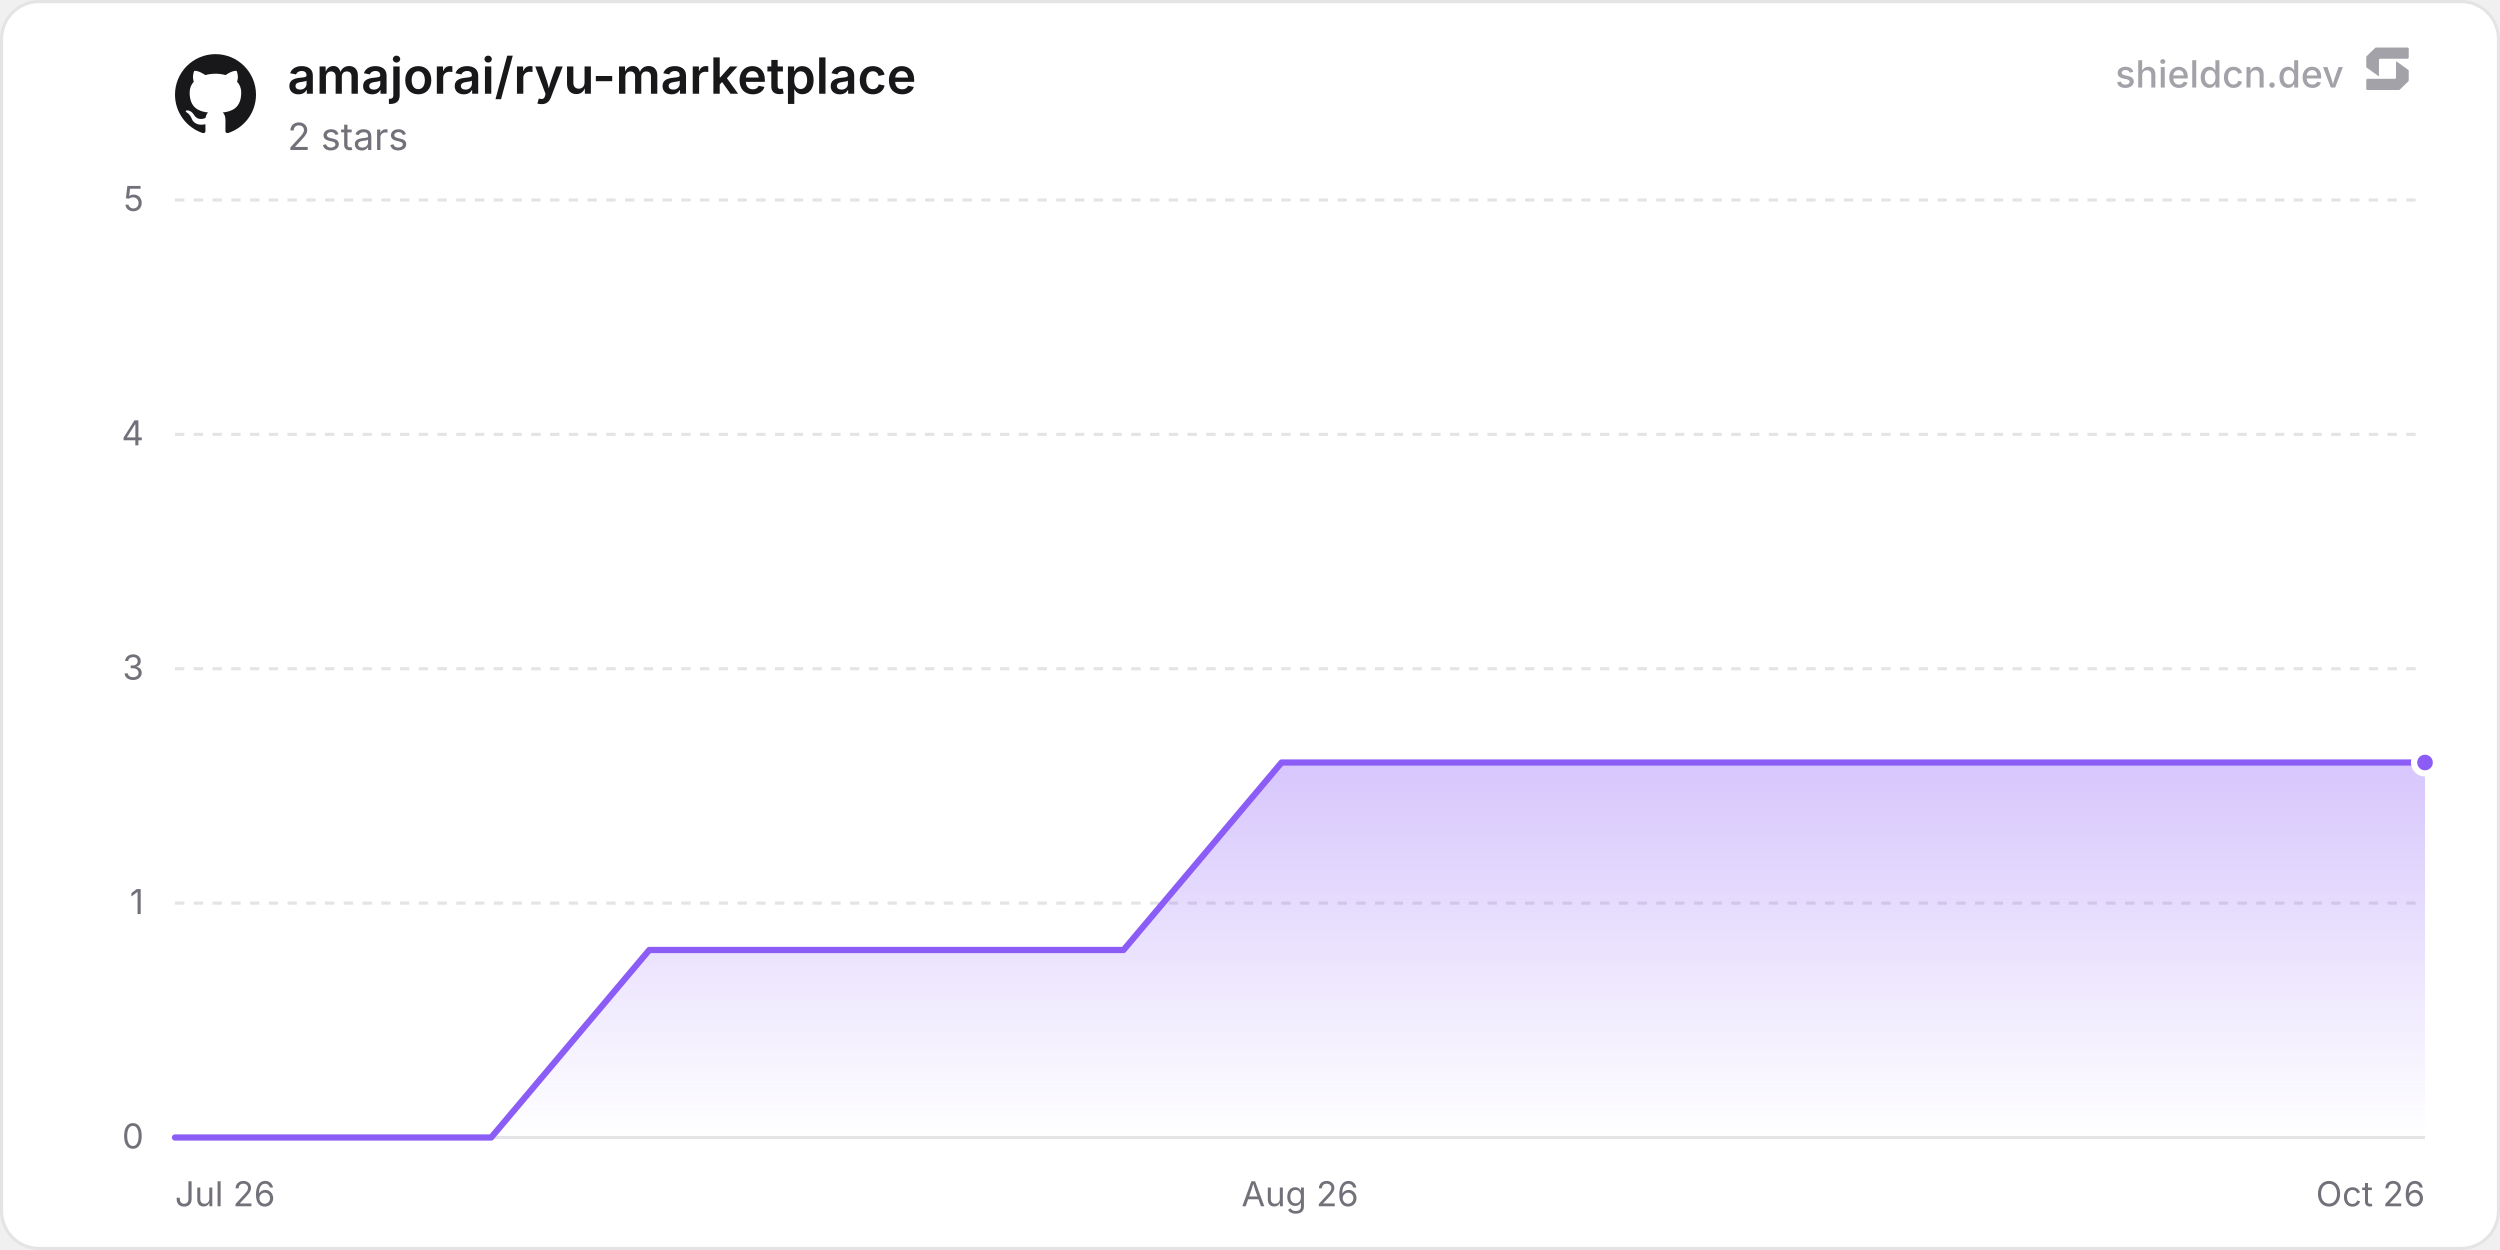
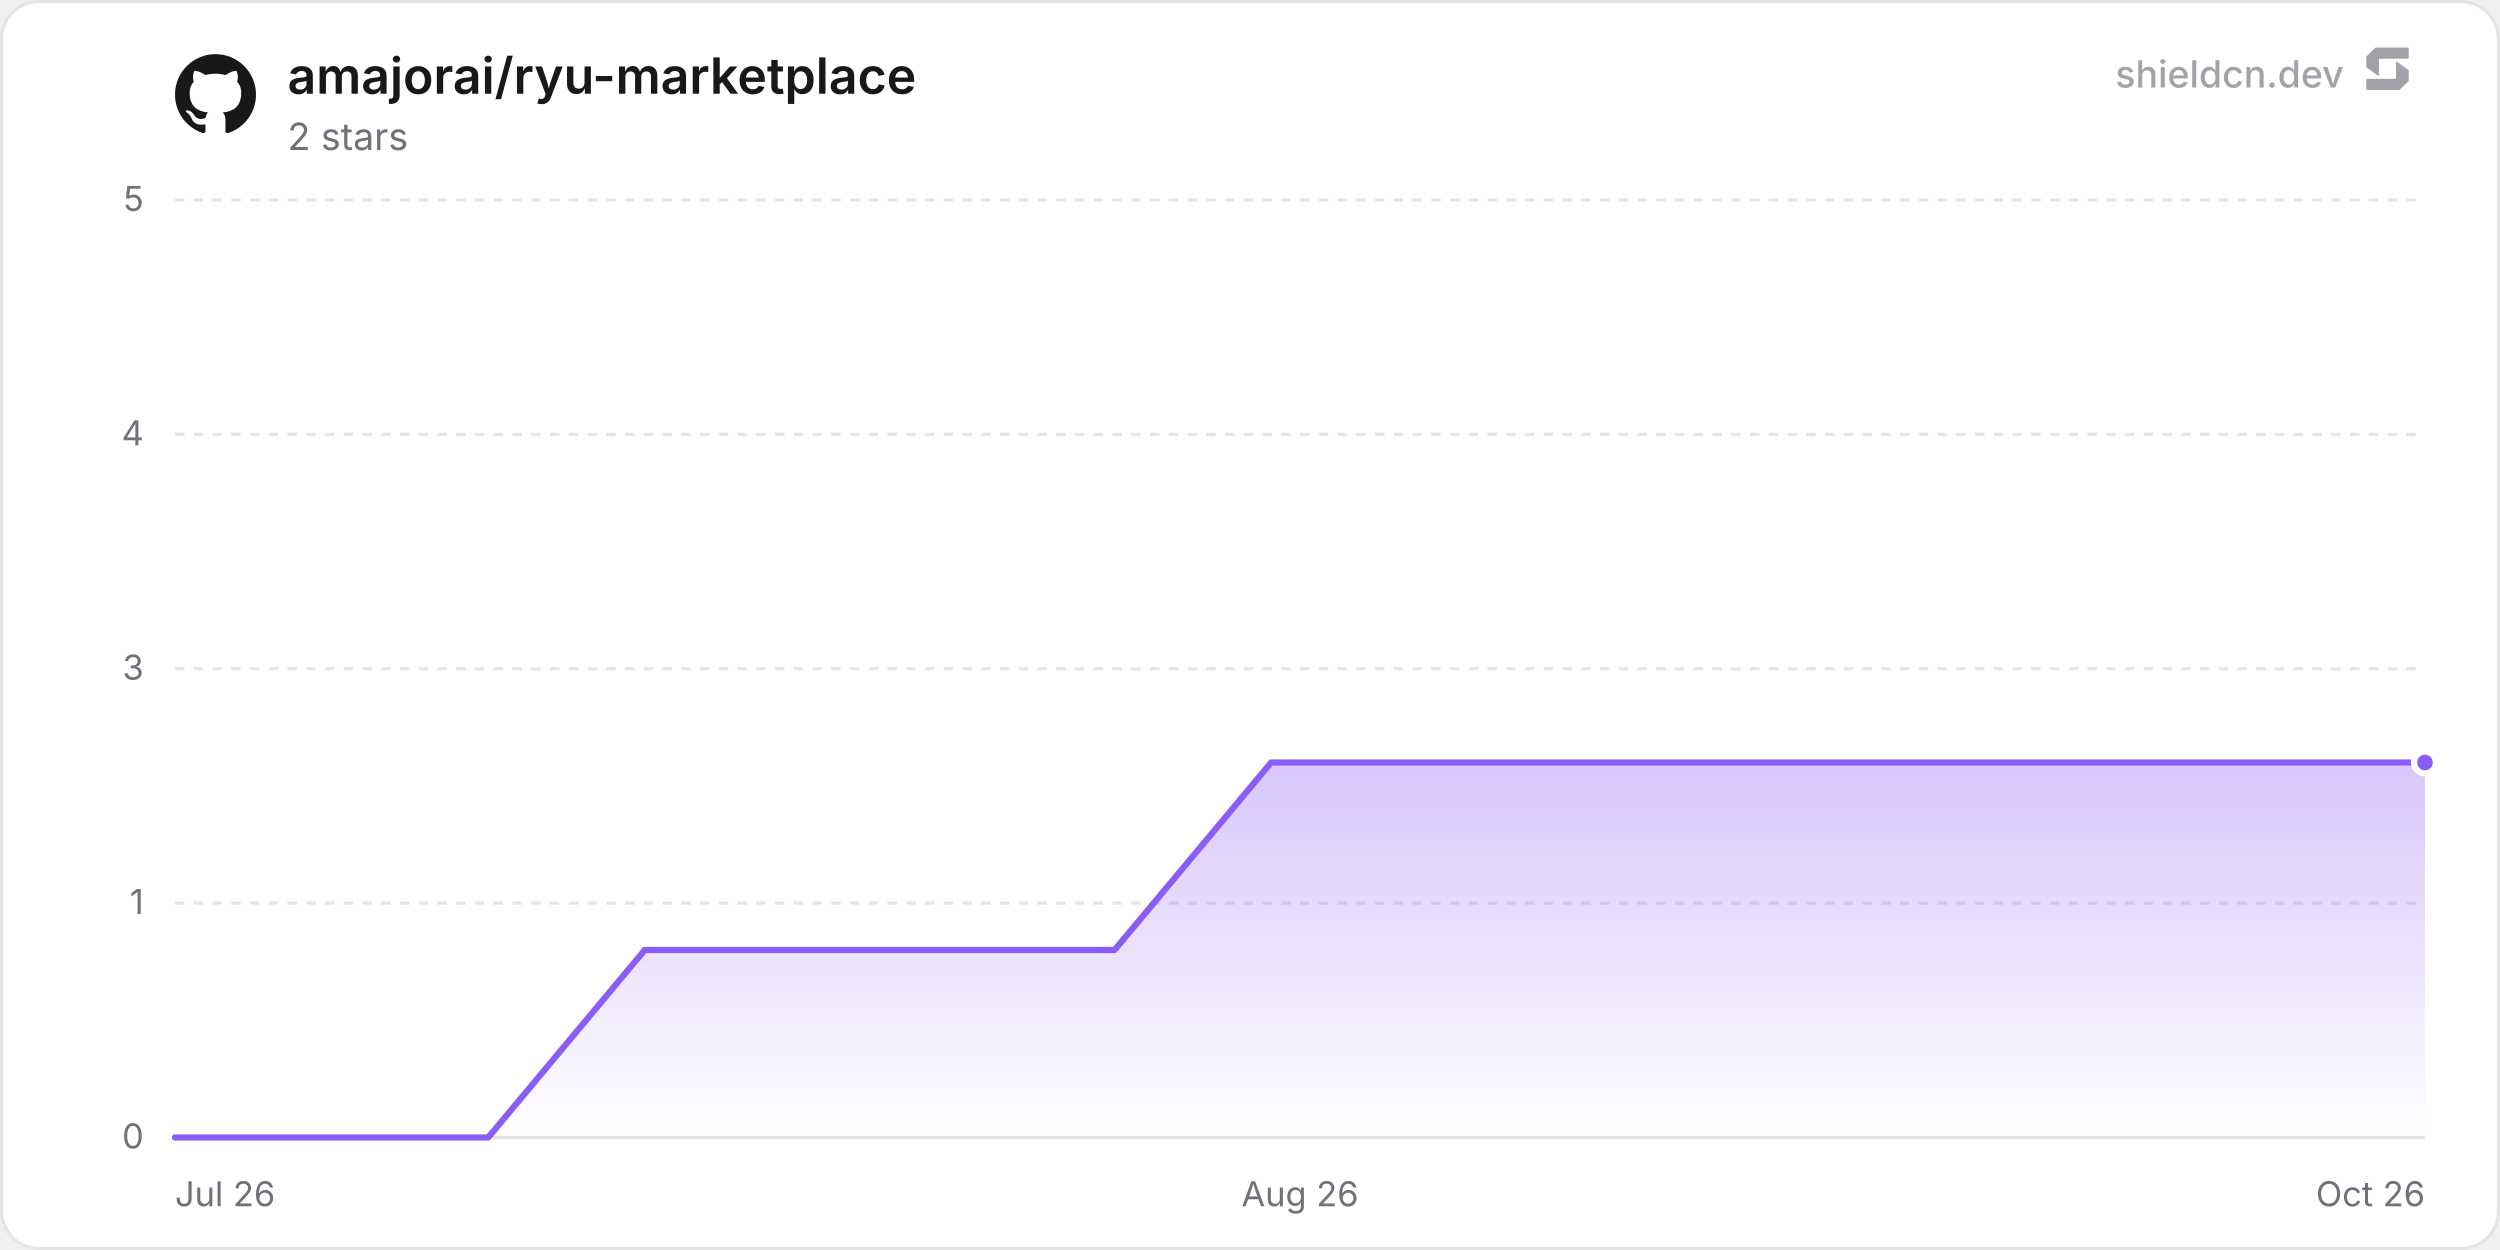
<svg xmlns="http://www.w3.org/2000/svg" width="800" height="400" viewBox="0 0 800 400" role="img" aria-label="amajorai/ryu-marketplace">
  <defs>
    <linearGradient id="chartFill0" x1="0" y1="0" x2="0" y2="1">
      <stop offset="0%" stop-color="rgba(139, 92, 246, 0.35)" />
      <stop offset="100%" stop-color="rgba(139, 92, 246, 0)" />
    </linearGradient>
  </defs>
  <rect x="0.5" y="0.5" width="799" height="399" rx="12" fill="#ffffff" stroke="#e4e4e7" stroke-width="1" />
  <line x1="56" y1="364" x2="776" y2="364" stroke="#e4e4e7" stroke-width="1" />
  <text x="46" y="367.5" text-anchor="end" font-size="11" fill="#71717a" font-family="'Inter', ui-sans-serif, system-ui, -apple-system, BlinkMacSystemFont, 'Segoe UI', Roboto, Helvetica, Arial, sans-serif">0</text>
  <line x1="56" y1="289" x2="776" y2="289" stroke="#e4e4e7" stroke-width="1" stroke-dasharray="3 3" />
  <text x="46" y="292.5" text-anchor="end" font-size="11" fill="#71717a" font-family="'Inter', ui-sans-serif, system-ui, -apple-system, BlinkMacSystemFont, 'Segoe UI', Roboto, Helvetica, Arial, sans-serif">1</text>
  <line x1="56" y1="214" x2="776" y2="214" stroke="#e4e4e7" stroke-width="1" stroke-dasharray="3 3" />
  <text x="46" y="217.5" text-anchor="end" font-size="11" fill="#71717a" font-family="'Inter', ui-sans-serif, system-ui, -apple-system, BlinkMacSystemFont, 'Segoe UI', Roboto, Helvetica, Arial, sans-serif">3</text>
  <line x1="56" y1="139" x2="776" y2="139" stroke="#e4e4e7" stroke-width="1" stroke-dasharray="3 3" />
  <text x="46" y="142.5" text-anchor="end" font-size="11" fill="#71717a" font-family="'Inter', ui-sans-serif, system-ui, -apple-system, BlinkMacSystemFont, 'Segoe UI', Roboto, Helvetica, Arial, sans-serif">4</text>
  <line x1="56" y1="64" x2="776" y2="64" stroke="#e4e4e7" stroke-width="1" stroke-dasharray="3 3" />
  <text x="46" y="67.5" text-anchor="end" font-size="11" fill="#71717a" font-family="'Inter', ui-sans-serif, system-ui, -apple-system, BlinkMacSystemFont, 'Segoe UI', Roboto, Helvetica, Arial, sans-serif">5</text>
  <text x="56" y="386" text-anchor="start" font-size="11" fill="#71717a" font-family="'Inter', ui-sans-serif, system-ui, -apple-system, BlinkMacSystemFont, 'Segoe UI', Roboto, Helvetica, Arial, sans-serif">Jul 26</text>
  <text x="416" y="386" text-anchor="middle" font-size="11" fill="#71717a" font-family="'Inter', ui-sans-serif, system-ui, -apple-system, BlinkMacSystemFont, 'Segoe UI', Roboto, Helvetica, Arial, sans-serif">Aug 26</text>
  <text x="776" y="386" text-anchor="end" font-size="11" fill="#71717a" font-family="'Inter', ui-sans-serif, system-ui, -apple-system, BlinkMacSystemFont, 'Segoe UI', Roboto, Helvetica, Arial, sans-serif">Oct 26</text>
-   <path d="M56 364 L106.59 364 L157.17 364 L207.76 304 L258.35 304 L308.94 304 L359.52 304 L410.11 244 L460.7 244 L511.29 244 L561.87 244 L612.46 244 L663.05 244 L713.64 244 L764.22 244 L776 244 L776 364 L56 364 Z" fill="url(#chartFill0)" />
-   <path d="M56 364 L106.59 364 L157.17 364 L207.76 304 L258.35 304 L308.94 304 L359.52 304 L410.11 244 L460.7 244 L511.29 244 L561.87 244 L612.46 244 L663.05 244 L713.64 244 L764.22 244 L776 244" fill="none" stroke="#8b5cf6" stroke-width="2" stroke-linejoin="round" stroke-linecap="round" />
+   <path d="M56 364 L106.11 364 L156.22 364 L206.32 304 L256.43 304 L306.54 304 L356.65 304 L406.76 244 L456.86 244 L506.97 244 L557.08 244 L607.19 244 L657.29 244 L707.4 244 L757.51 244 L776 244 L776 364 L56 364 Z" fill="url(#chartFill0)" />
+   <path d="M56 364 L106.11 364 L156.22 364 L206.32 304 L256.43 304 L306.54 304 L356.65 304 L406.76 244 L456.86 244 L506.97 244 L557.08 244 L607.19 244 L657.29 244 L707.4 244 L757.51 244 L776 244" fill="none" stroke="#8b5cf6" stroke-width="2" stroke-linejoin="round" stroke-linecap="round" />
  <circle cx="776" cy="244" r="3.5" fill="#8b5cf6" stroke="#ffffff" stroke-width="2" />
  <g transform="translate(56, 17) scale(1.08)" fill="#18181b">
    <path d="M12 .297c-6.63 0-12 5.373-12 12 0 5.303 3.438 9.8 8.205 11.385.6.113.82-.258.82-.577 0-.285-.01-1.04-.015-2.04-3.338.724-4.042-1.61-4.042-1.61C4.422 18.07 3.633 17.7 3.633 17.7c-1.087-.744.084-.729.084-.729 1.205.084 1.838 1.236 1.838 1.236 1.07 1.835 2.809 1.305 3.495.998.108-.776.417-1.305.76-1.605-2.665-.3-5.466-1.332-5.466-5.93 0-1.31.465-2.38 1.235-3.22-.135-.303-.54-1.523.105-3.176 0 0 1.005-.322 3.3 1.23.96-.267 1.98-.399 3-.405 1.02.006 2.04.138 3 .405 2.28-1.552 3.285-1.23 3.285-1.23.645 1.653.24 2.873.12 3.176.765.84 1.23 1.91 1.23 3.22 0 4.61-2.805 5.625-5.475 5.92.42.36.81 1.096.81 2.22 0 1.606-.015 2.896-.015 3.286 0 .315.21.69.825.57C20.565 22.092 24 17.592 24 12.297c0-6.627-5.373-12-12-12" />
  </g>
  <text x="92" y="30" font-size="16" font-weight="600" fill="#18181b" font-family="'Inter', ui-sans-serif, system-ui, -apple-system, BlinkMacSystemFont, 'Segoe UI', Roboto, Helvetica, Arial, sans-serif">amajorai/ryu-marketplace</text>
  <text x="92" y="48" font-size="12" fill="#71717a" font-family="'Inter', ui-sans-serif, system-ui, -apple-system, BlinkMacSystemFont, 'Segoe UI', Roboto, Helvetica, Arial, sans-serif">2 stars</text>
  <g fill-opacity="0.65">
    <text x="750" y="28" text-anchor="end" font-size="12" font-weight="500" fill="#71717a" font-family="'Inter', ui-sans-serif, system-ui, -apple-system, BlinkMacSystemFont, 'Segoe UI', Roboto, Helvetica, Arial, sans-serif">shieldcn.dev</text>
    <g transform="translate(756, 14) scale(0.01)" fill="#71717a">
      <path d="M1088.4,565.1c-6.5-4.7-15.5,0-15.5,7.9v510.2c0,21.3-18.1,38.6-40.4,38.6H160.9c-22.3,0-40.4,17.3-40.4,38.6v280.8c0,21.3,18.1,38.6,40.4,38.6h1004.5c10.8,0,21.2-4.2,28.8-11.6l273.4-266.3c7.4-7.2,11.6-16.9,11.6-27v-308.7c0-12.1-5.9-23.5-16.1-30.8l-374.7-270.3Z" />
      <path d="M511.2,1035.9c6.5,4.7,15.5,0,15.5-7.9v-510.2c0-21.3,18.1-38.6,40.4-38.6h871.7c22.3,0,40.4-17.3,40.4-38.6V159.7c0-21.3-18.1-38.6-40.4-38.6H434.3c-10.8,0-21.2,4.2-28.8,11.6L132,399c-7.4,7.2-11.6,16.9-11.6,27v308.7c0,12.1,5.9,23.5,16.1,30.8l374.7,270.3Z" />
    </g>
  </g>
</svg>
